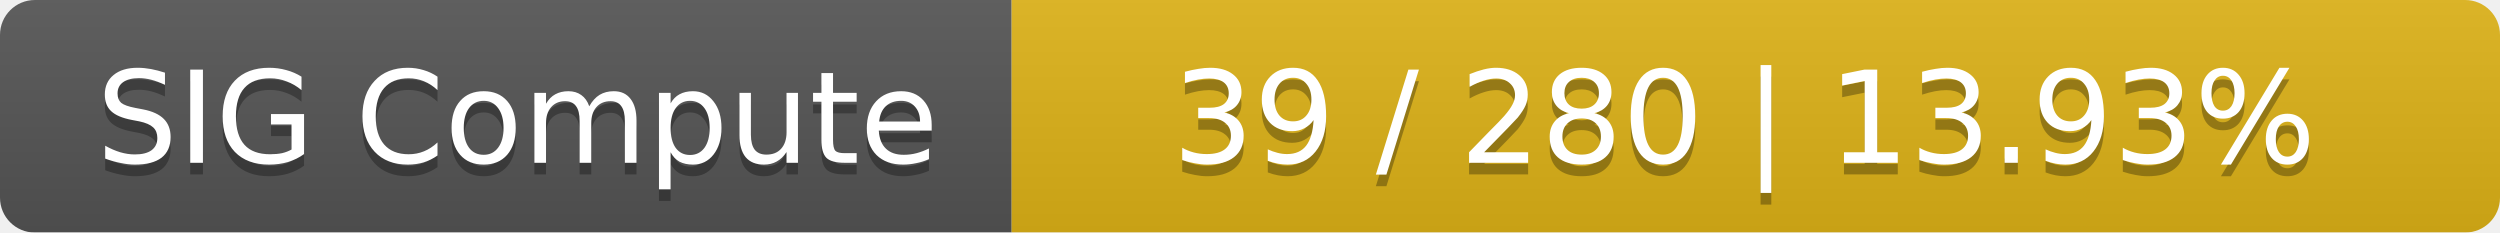
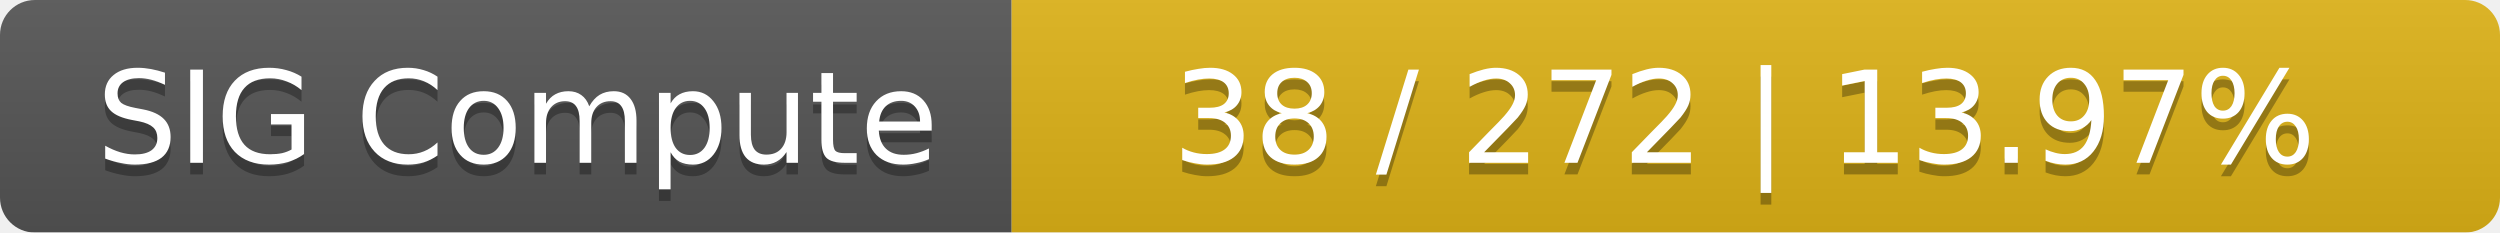
<svg xmlns="http://www.w3.org/2000/svg" width="215" height="20">
  <linearGradient id="smooth" x2="0" y2="100%">
    <stop offset="0" stop-color="#bbb" stop-opacity=".1" />
    <stop offset="1" stop-opacity=".1" />
  </linearGradient>
  <mask id="round">
    <rect width="215" height="20" rx="3" fill="#fff" />
  </mask>
  <g mask="url(#round)">
    <rect width="87" height="20" fill="#555" />
    <rect x="87" width="128" height="20" fill="#dfb317" />
    <rect width="215" height="20" fill="url(#smooth)" />
  </g>
  <g fill="#fff" text-anchor="middle" font-family="DejaVu Sans,Verdana,Geneva,sans-serif" font-size="11">
    <text x="44.5" y="15" fill="#010101" fill-opacity=".3">SIG Compute</text>
    <text x="44.5" y="14">SIG Compute</text>
-     <text x="150" y="15" fill="#010101" fill-opacity=".3">39 / 280    |    13.93%</text>
-     <text x="150" y="14">39 / 280    |    13.93%</text>
+     <text x="150" y="15" fill="#010101" fill-opacity=".3">38 / 272    |    13.97%</text>
+     <text x="150" y="14">38 / 272    |    13.97%</text>
  </g>
</svg>
